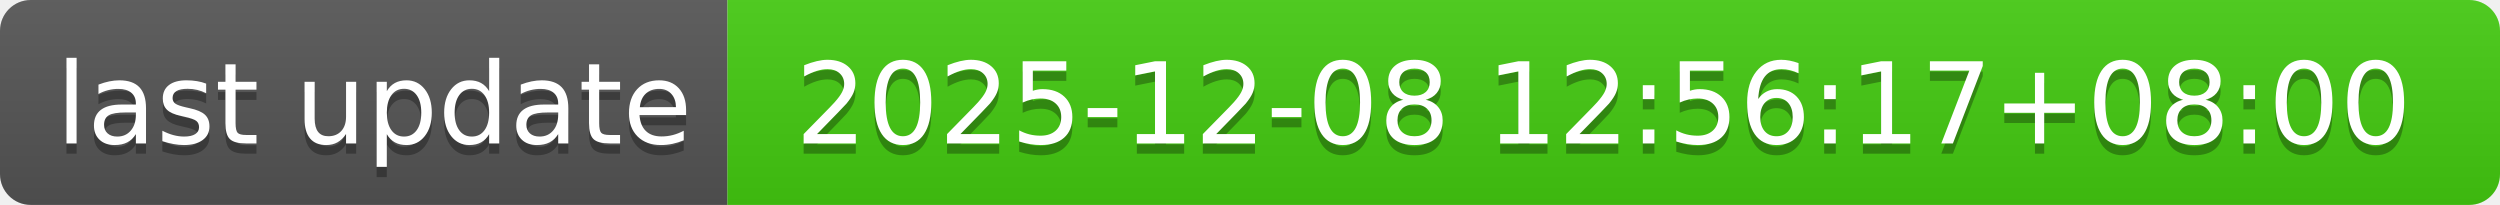
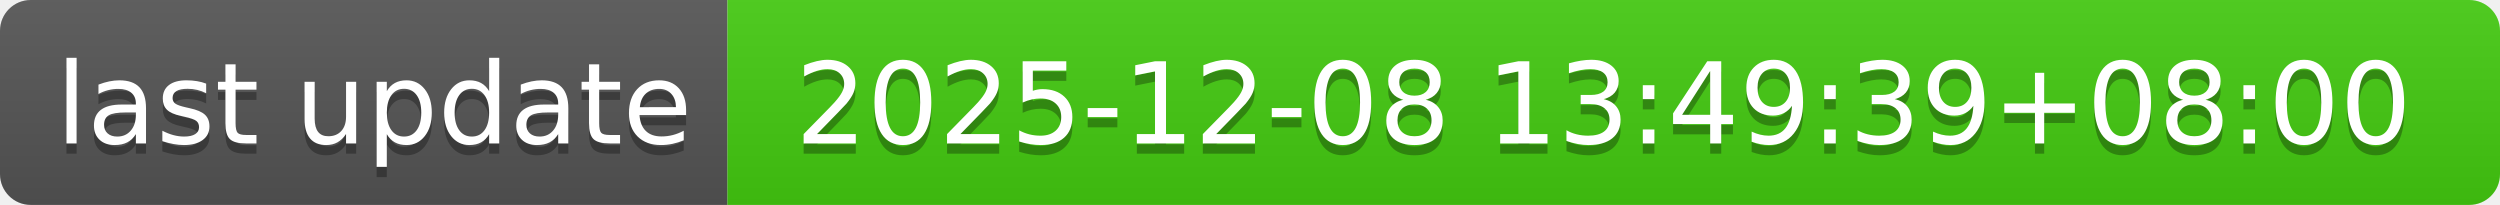
- <svg xmlns="http://www.w3.org/2000/svg" width="244" height="20" role="img" aria-label="last update: 2025-12-08 12:56:17+08:00">
+ <svg xmlns="http://www.w3.org/2000/svg" width="244" height="20" role="img" aria-label="last update: 2025-12-08 13:49:39+08:00">
  <linearGradient id="s" x2="0" y2="100%">
    <stop offset="0" stop-color="#bbb" stop-opacity=".1" />
    <stop offset="1" stop-opacity=".1" />
  </linearGradient>
  <clipPath id="r">
    <rect width="244" height="20" rx="3" fill="#fff" />
  </clipPath>
  <g clip-path="url(#r)">
    <rect width="71" height="20" fill="#555" />
    <rect x="71" width="173" height="20" fill="#4c1" />
    <rect width="244" height="20" fill="url(#s)" />
  </g>
  <g fill="#fff" text-anchor="middle" font-family="Verdana,Geneva,DejaVu Sans,sans-serif" text-rendering="geometricPrecision" font-size="110">
    <text aria-hidden="true" x="365" y="150" fill="#010101" fill-opacity=".3" transform="scale(.1)" textLength="610">last update</text>
    <text x="365" y="140" transform="scale(.1)" fill="#fff" textLength="610">last update</text>
-     <text aria-hidden="true" x="1565" y="150" fill="#010101" fill-opacity=".3" transform="scale(.1)" textLength="1630">2025-12-08 12:56:17+08:00</text>
-     <text x="1565" y="140" transform="scale(.1)" fill="#fff" textLength="1630">2025-12-08 12:56:17+08:00</text>
+     <text aria-hidden="true" x="1565" y="150" fill="#010101" fill-opacity=".3" transform="scale(.1)" textLength="1630">2025-12-08 13:49:39+08:00</text>
+     <text x="1565" y="140" transform="scale(.1)" fill="#fff" textLength="1630">2025-12-08 13:49:39+08:00</text>
  </g>
</svg>
